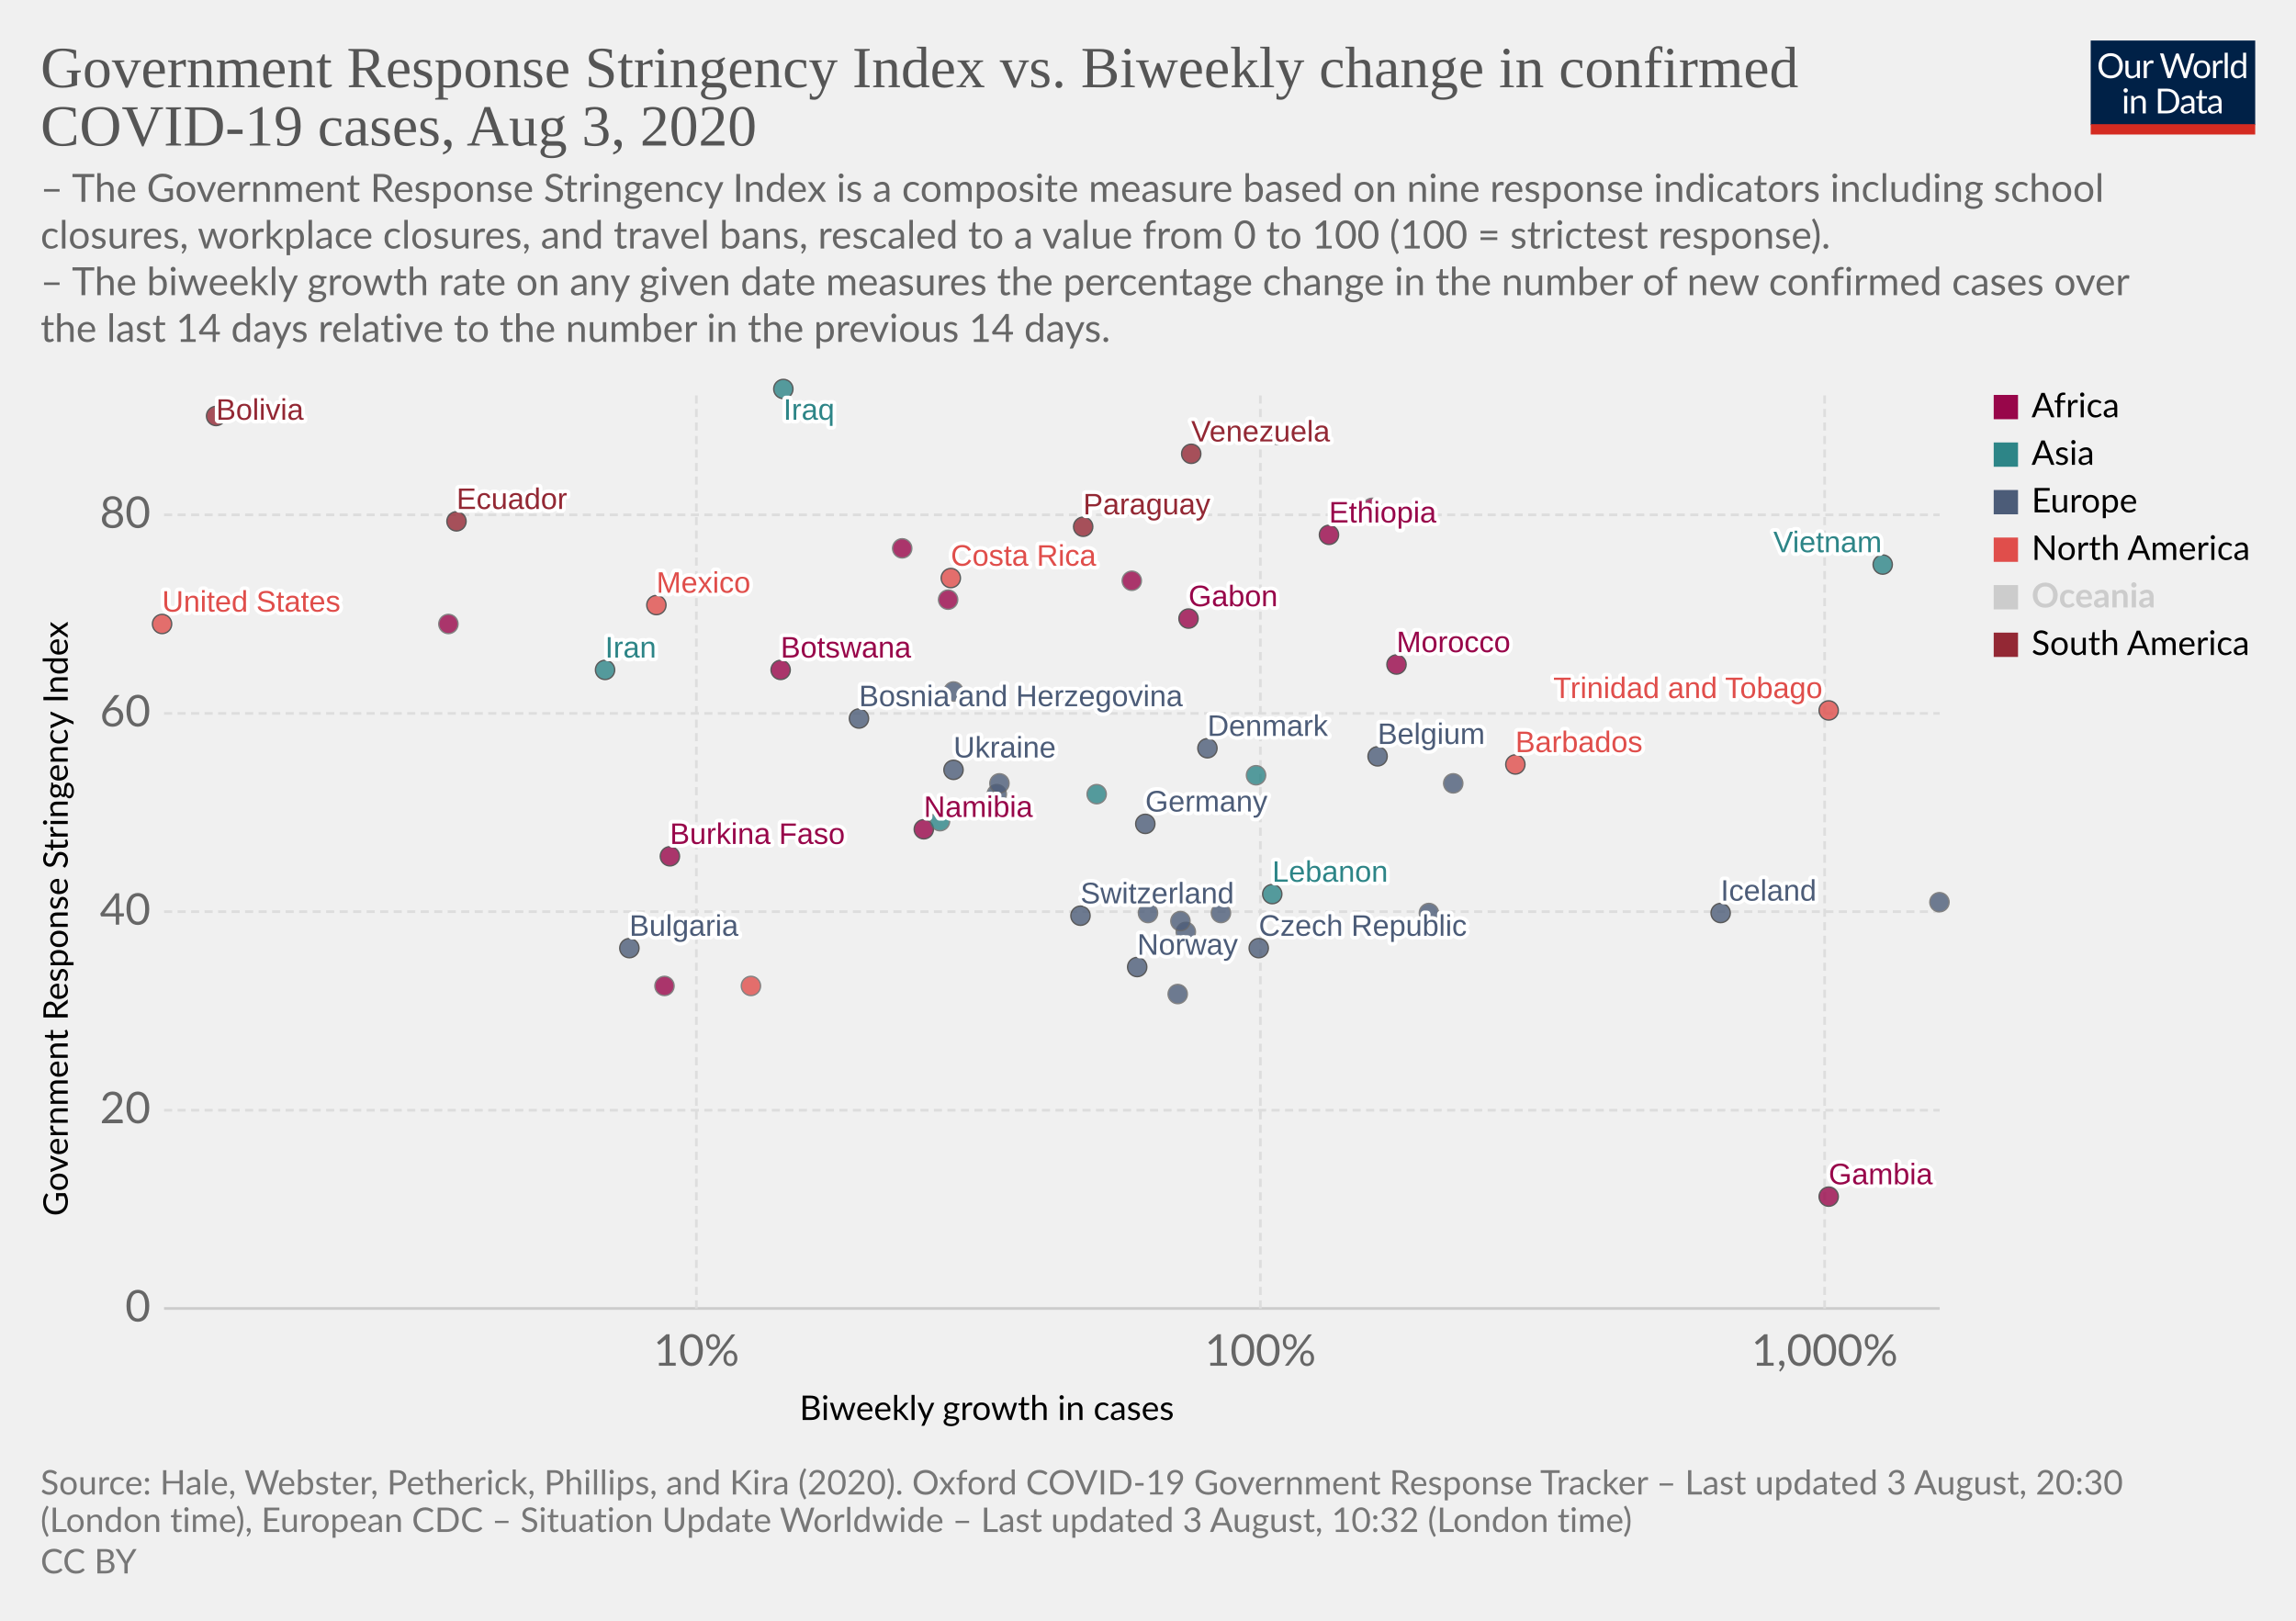
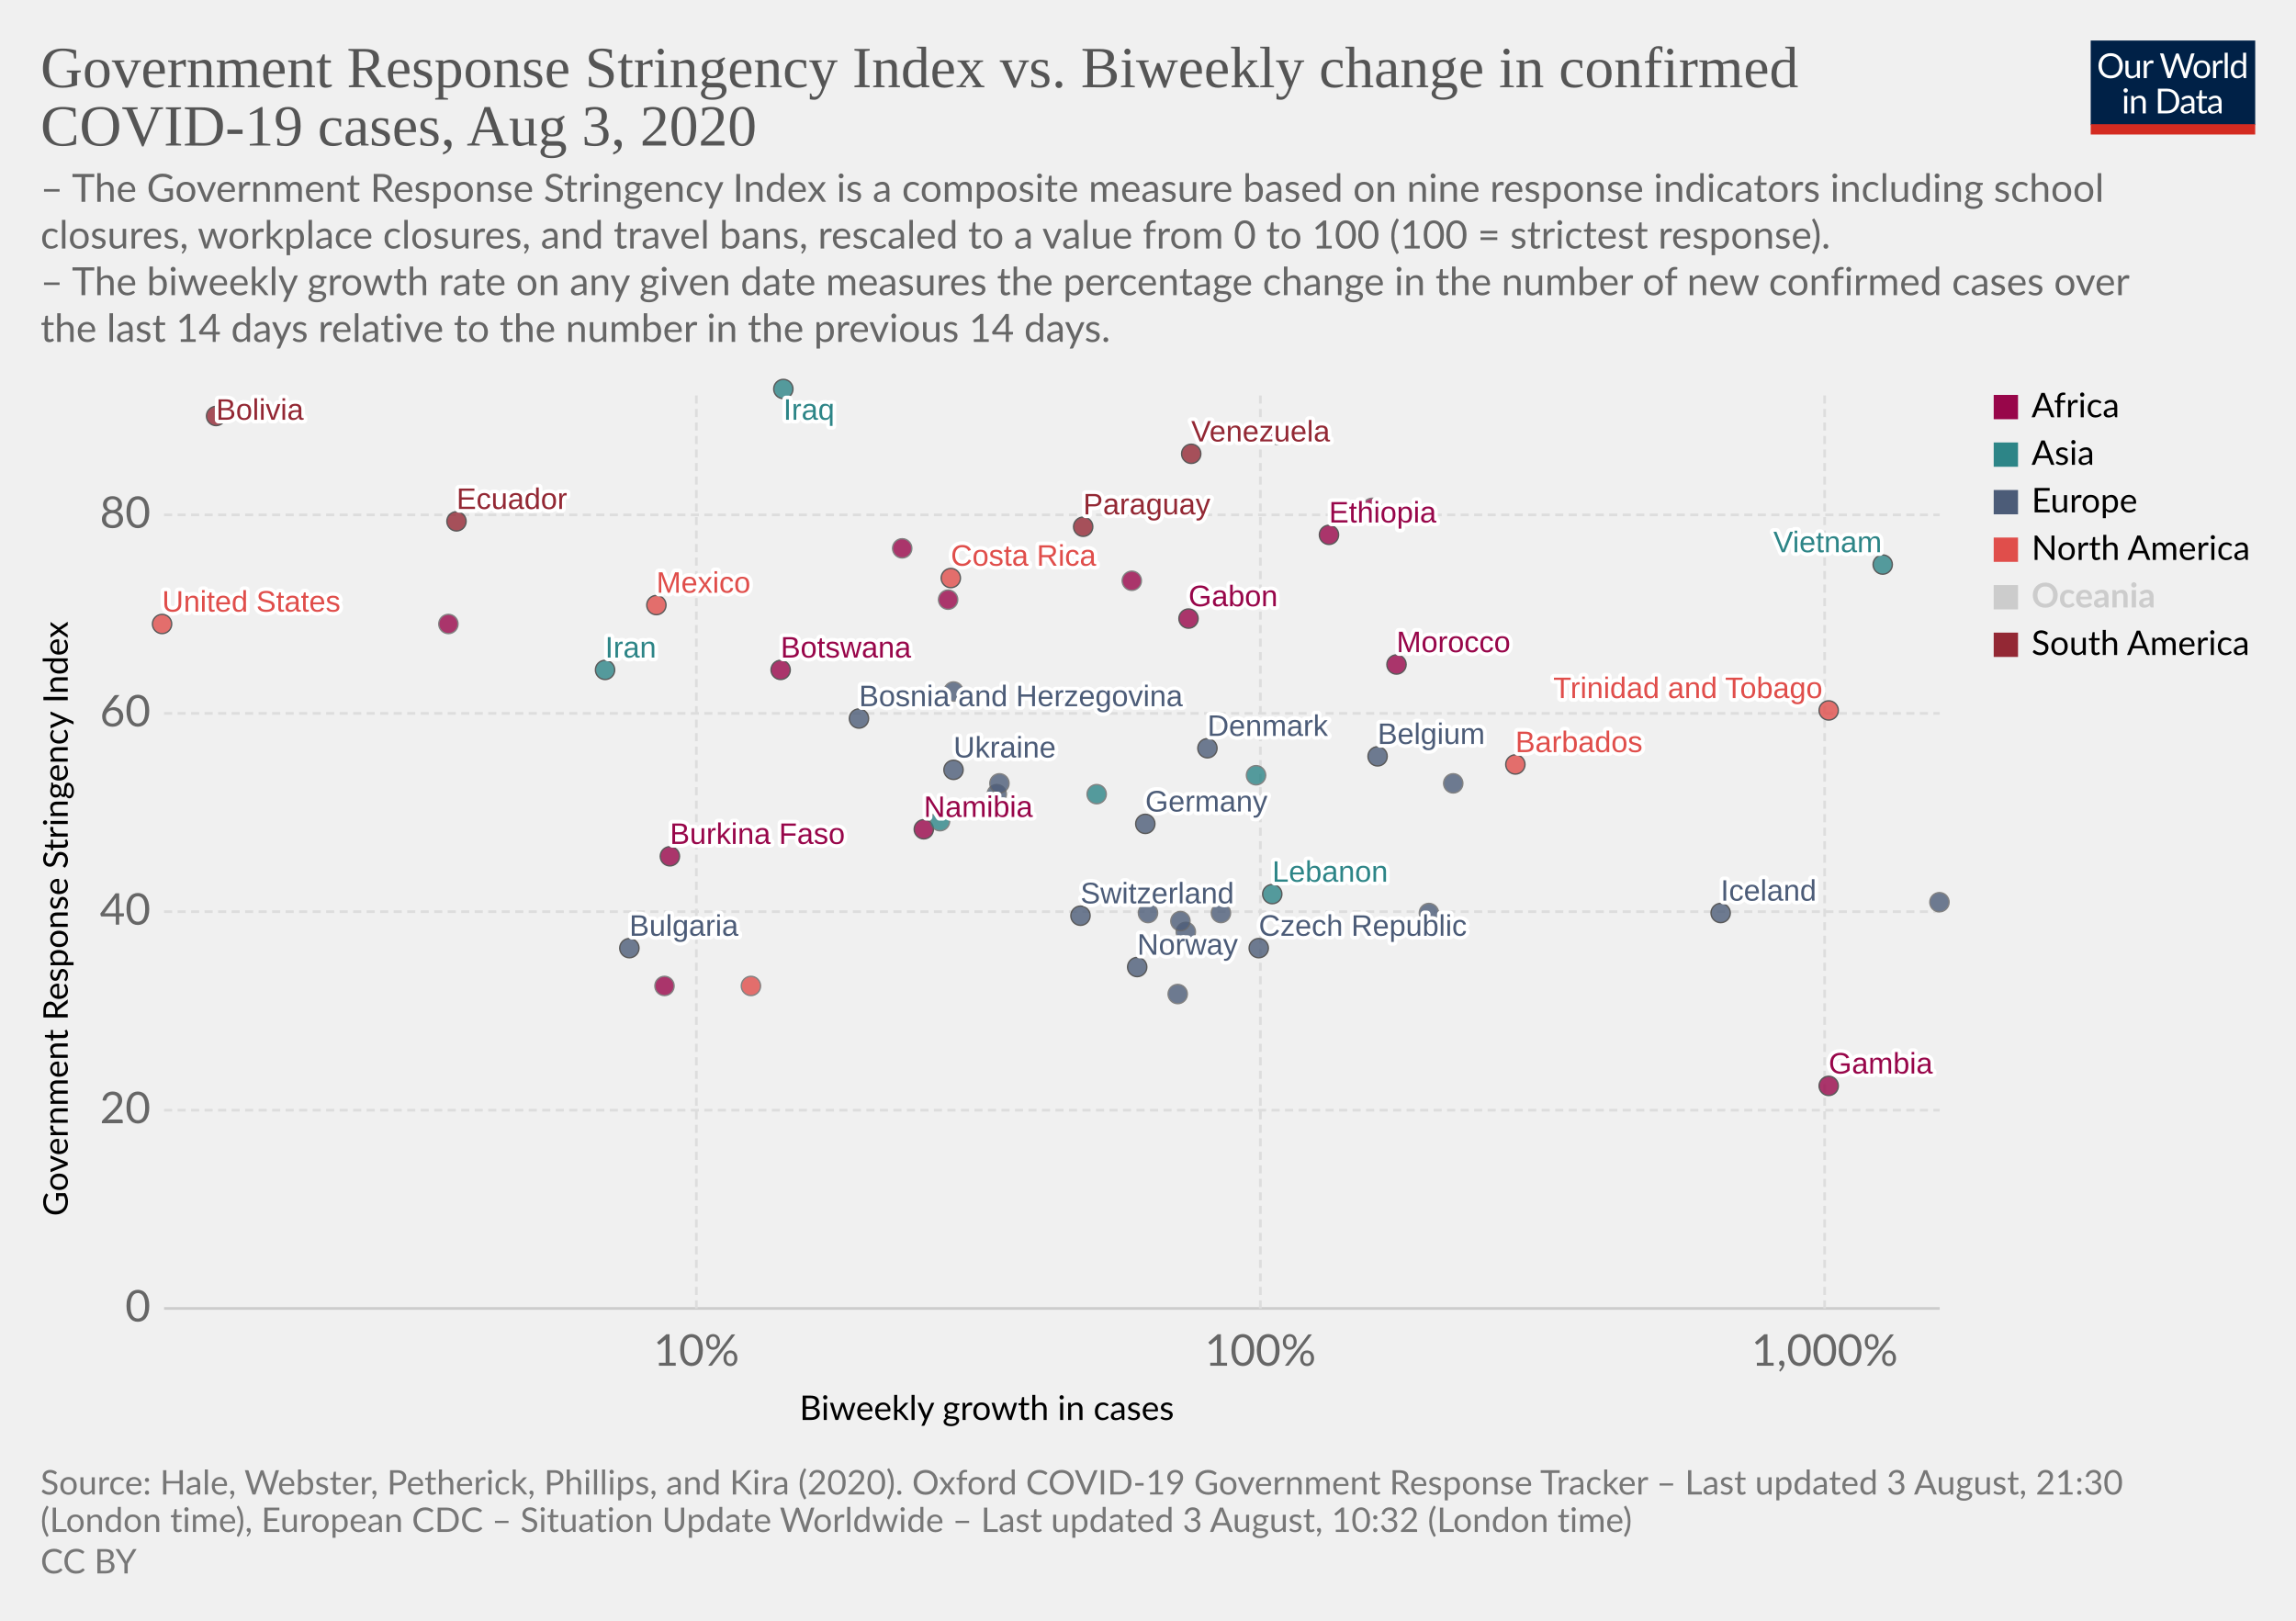
<svg xmlns="http://www.w3.org/2000/svg" version="1.1" style="background-color:#fff;-webkit-font-smoothing:antialiased" width="850" height="600" viewBox="0 0 850 600" font-family="Lato,'Helvetica Neue',Helvetica,Arial,sans-serif" font-size="18" text-rendering="optimizeLegibility">
  <g class="HeaderView">
    <g transform="matrix(.29 0 0 .29 774 15)">
      <svg width="210" height="120" viewBox="0 0 210 120" fill="none">
        <g clip-path="url(#clip0)">
          <path d="M0 0h210v107.89H0V0z" fill="#002147" />
          <path d="M40.98 32.25c0 2.36-.38 4.53-1.12 6.51a14.26 14.26 0 01-8.1 8.4c-1.9.78-4.02 1.17-6.34 1.17a16.6 16.6 0 01-6.33-1.17 14.31 14.31 0 01-8.08-8.4 18.29 18.29 0 01-1.12-6.51c0-2.36.38-4.53 1.12-6.5a14.32 14.32 0 018.07-8.44c1.92-.8 4.03-1.19 6.34-1.19 2.32 0 4.43.4 6.34 1.19 1.92.8 3.56 1.9 4.93 3.34a14.87 14.87 0 013.17 5.1 18.1 18.1 0 011.12 6.5zm-4.38 0c0-1.94-.26-3.68-.8-5.22a10.91 10.91 0 00-2.24-3.89 9.68 9.68 0 00-3.52-2.46 11.95 11.95 0 00-4.62-.86c-1.68 0-3.21.28-4.6.86a9.88 9.88 0 00-3.54 2.46 10.91 10.91 0 00-2.24 3.9c-.53 1.53-.8 3.27-.8 5.2 0 1.94.27 3.68.8 5.22a11.17 11.17 0 002.24 3.9 10.01 10.01 0 003.55 2.44c1.38.56 2.9.83 4.6.83 1.7 0 3.24-.27 4.61-.83a9.8 9.8 0 003.52-2.44 11.17 11.17 0 002.25-3.9c.53-1.54.8-3.28.8-5.21zm26.22-6.54V48H60.5c-.56 0-.9-.27-1.05-.81l-.31-2.4a12.45 12.45 0 01-3.26 2.6c-1.2.64-2.58.96-4.13.96-1.22 0-2.3-.2-3.24-.6a6.52 6.52 0 01-2.33-1.7 7.37 7.37 0 01-1.43-2.67c-.3-1.04-.46-2.2-.46-3.45V25.7h3.91v14.22c0 1.68.38 2.99 1.15 3.91.77.93 1.96 1.39 3.54 1.39 1.16 0 2.24-.27 3.23-.82a10.42 10.42 0 002.8-2.28V25.7h3.91zm8.61 4.47a9.94 9.94 0 012.6-3.56 5.64 5.64 0 013.76-1.3c.47 0 .92.05 1.34.15.44.1.83.27 1.17.49l-.3 2.92c-.09.37-.3.55-.66.55-.2 0-.5-.04-.9-.13a6.21 6.21 0 00-3.24.18c-.54.2-1.03.5-1.47.92-.42.4-.81.9-1.17 1.5-.33.58-.64 1.26-.92 2.02V48H67.7V25.71h2.25c.42 0 .72.08.88.25.16.16.27.44.33.83l.26 3.39zm61.16-13.7L122.75 48h-3.82l-7.99-24.05a21.95 21.95 0 01-.42-1.58 38.36 38.36 0 01-.44 1.58L102.05 48h-3.83L88.4 16.47h3.54c.38 0 .7.1.95.29.26.2.43.43.5.73l6.52 21.9c.1.4.2.83.28 1.28.1.46.2.94.29 1.46l.3-1.46c.12-.47.25-.9.38-1.27l7.41-21.91c.1-.25.26-.48.51-.69.27-.22.58-.33.95-.33h1.23c.38 0 .69.1.92.29.24.2.41.43.53.73l7.4 21.9a28.4 28.4 0 01.68 2.62 29.52 29.52 0 01.52-2.61l6.54-21.91c.07-.27.23-.5.48-.7.27-.21.58-.32.95-.32h3.32zm9.35 8.88c1.63 0 3.1.27 4.4.82a9.43 9.43 0 015.46 5.94c.5 1.4.74 2.98.74 4.73 0 1.76-.25 3.34-.74 4.75a9.43 9.43 0 01-5.46 5.92c-1.3.52-2.77.79-4.4.79-1.64 0-3.12-.27-4.44-.8a9.42 9.42 0 01-3.35-2.3c-.92-1-1.63-2.2-2.13-3.61-.49-1.41-.73-3-.73-4.75s.24-3.33.73-4.73c.5-1.43 1.2-2.64 2.13-3.63a9.4 9.4 0 013.35-2.31c1.32-.55 2.8-.82 4.44-.82zm0 19.89c2.2 0 3.84-.73 4.93-2.2 1.08-1.48 1.63-3.54 1.63-6.18 0-2.66-.55-4.72-1.63-6.2-1.09-1.49-2.73-2.23-4.93-2.23-1.12 0-2.09.2-2.93.57a5.7 5.7 0 00-2.06 1.65 7.5 7.5 0 00-1.24 2.67c-.26 1.04-.4 2.22-.4 3.54 0 2.64.55 4.7 1.64 6.18 1.1 1.47 2.76 2.2 4.99 2.2zm17.97-15.07a9.94 9.94 0 012.6-3.56 5.64 5.64 0 013.76-1.3c.47 0 .91.05 1.34.15.44.1.83.27 1.16.49l-.28 2.92c-.09.37-.31.55-.66.55-.2 0-.5-.04-.9-.13a6.2 6.2 0 00-3.24.18c-.54.2-1.03.5-1.47.92-.43.4-.82.9-1.17 1.5a13.1 13.1 0 00-.92 2.02V48h-3.94V25.71h2.24c.43 0 .72.08.88.25.17.16.28.44.33.83l.27 3.39zm15.04-14.59V48h-3.92V15.6h3.92zm19.55 15.43a6.22 6.22 0 00-2.38-2.05 6.7 6.7 0 00-2.86-.6c-2.07 0-3.66.75-4.77 2.23-1.12 1.48-1.68 3.6-1.68 6.33 0 1.46.13 2.7.38 3.74a7.29 7.29 0 001.1 2.56 4.35 4.35 0 001.78 1.45c.7.3 1.5.46 2.4.46 1.29 0 2.41-.3 3.36-.88a9.6 9.6 0 002.67-2.49V31.02zm3.91-15.43V48h-2.33c-.56 0-.9-.27-1.06-.81l-.35-2.71a12.13 12.13 0 01-3.25 2.77 8.28 8.28 0 01-4.23 1.06 7.31 7.31 0 01-6.14-2.9c-.73-.96-1.3-2.15-1.69-3.57a18.35 18.35 0 01.07-9.48 11.29 11.29 0 011.89-3.7 8.7 8.7 0 017.06-3.34 7.96 7.96 0 016.12 2.62V15.59h3.91zM46.61 70.71V93H42.7V70.71h3.91zm.84-7c0 .39-.08.75-.24 1.09a2.81 2.81 0 01-1.52 1.47 2.67 2.67 0 01-2.16 0 2.9 2.9 0 01-1.45-1.47 2.67 2.67 0 010-2.16c.15-.35.35-.65.6-.9.25-.27.53-.47.85-.62a2.67 2.67 0 012.16 0c.35.15.65.35.9.62.27.25.47.55.62.9.16.34.24.7.24 1.08zm7.97 10.24c.49-.54 1-1.04 1.54-1.48a9.85 9.85 0 013.66-1.84 8.96 8.96 0 015.43.35c.94.4 1.72.97 2.33 1.71a7.36 7.36 0 011.43 2.67c.32 1.04.49 2.19.49 3.45V93h-3.94V78.81c0-1.69-.4-3-1.17-3.92-.76-.93-1.93-1.4-3.5-1.4a6.6 6.6 0 00-3.25.83c-1 .56-1.92 1.31-2.77 2.27V93h-3.94V70.71h2.35c.56 0 .9.28 1.04.82l.3 2.42zm57.7 3.3c0 2.36-.37 4.5-1.11 6.44a14.3 14.3 0 01-3.17 4.98 14.1 14.1 0 01-4.93 3.2c-1.9.76-4.02 1.13-6.33 1.13H85.8V61.47h11.77c2.31 0 4.42.39 6.33 1.15a13.8 13.8 0 018.1 8.18 17.75 17.75 0 011.12 6.45zm-4.37 0c0-1.94-.26-3.67-.8-5.2a10.94 10.94 0 00-2.23-3.87 9.57 9.57 0 00-3.53-2.42 12.23 12.23 0 00-4.61-.83h-7.5v24.62h7.5c1.7 0 3.24-.28 4.61-.84a9.7 9.7 0 003.53-2.4 10.94 10.94 0 002.24-3.87c.53-1.53.8-3.26.8-5.2zm19.8 5.72c-1.8.06-3.34.2-4.62.44-1.26.22-2.3.51-3.1.88-.8.36-1.37.8-1.74 1.3-.35.5-.53 1.05-.53 1.67 0 .58.1 1.1.3 1.52a3 3 0 00.76 1.05c.34.27.73.46 1.17.6.45.11.94.17 1.45.17a7.28 7.28 0 003.5-.81 11.95 11.95 0 002.82-2.2v-4.62zm-12.65-9.11a12.73 12.73 0 013.98-2.66c1.43-.59 3-.88 4.73-.88 1.25 0 2.36.2 3.33.61a6.81 6.81 0 013.94 4.38c.33 1.04.5 2.19.5 3.43V93h-1.74a1.8 1.8 0 01-.88-.18c-.2-.13-.36-.38-.48-.74l-.44-2.12c-.59.55-1.16 1.03-1.72 1.46a9.48 9.48 0 01-3.74 1.7c-.69.15-1.46.23-2.3.23-.87 0-1.69-.12-2.45-.35a5.34 5.34 0 01-3.34-2.93 6.64 6.64 0 01-.49-2.64c0-.88.25-1.72.73-2.53a6.33 6.33 0 012.35-2.17c1.09-.63 2.5-1.15 4.25-1.54 1.75-.41 3.89-.65 6.42-.7v-1.75c0-1.73-.37-3.03-1.12-3.91-.75-.9-1.84-1.34-3.28-1.34-.97 0-1.78.12-2.44.37-.64.23-1.2.5-1.7.81l-1.23.82c-.33.23-.67.35-1 .35-.27 0-.5-.07-.69-.2a2.1 2.1 0 01-.48-.53l-.7-1.25zm27.67 19.5c-1.76 0-3.12-.5-4.07-1.48-.94-.98-1.41-2.4-1.41-4.25V74h-2.68a.9.9 0 01-.6-.2c-.16-.14-.24-.36-.24-.66v-1.56l3.65-.46.9-6.89a.9.9 0 01.29-.52.88.88 0 01.62-.22H142v7.67h6.44V74H142v13.38c0 .94.22 1.63.68 2.09.45.45 1.04.68 1.76.68a3.21 3.21 0 001.85-.53l.55-.35c.16-.12.3-.18.41-.18.2 0 .4.13.55.38l1.15 1.87a7.45 7.45 0 01-2.44 1.5c-.96.35-1.94.52-2.95.52zm19.68-10.4c-1.8.07-3.34.21-4.62.45-1.26.22-2.3.51-3.1.88-.8.36-1.37.8-1.74 1.3-.35.5-.53 1.05-.53 1.67 0 .58.1 1.1.3 1.52.18.42.44.77.76 1.05.34.27.73.46 1.17.6.45.11.94.17 1.45.17a7.3 7.3 0 003.5-.81 12.04 12.04 0 002.82-2.2v-4.62zm-12.65-9.1a12.72 12.72 0 013.99-2.66c1.42-.59 3-.88 4.72-.88 1.25 0 2.36.2 3.33.61a6.81 6.81 0 013.94 4.38c.33 1.04.5 2.19.5 3.43V93h-1.74a1.8 1.8 0 01-.88-.18c-.2-.13-.36-.38-.48-.74l-.44-2.12c-.59.55-1.16 1.03-1.72 1.46a9.48 9.48 0 01-3.74 1.7c-.69.15-1.46.23-2.3.23-.87 0-1.69-.12-2.45-.35a5.33 5.33 0 01-3.34-2.93 6.62 6.62 0 01-.49-2.64c0-.88.25-1.72.73-2.53a6.33 6.33 0 012.35-2.17c1.09-.63 2.5-1.15 4.25-1.54a31.2 31.2 0 016.42-.7v-1.75c0-1.73-.37-3.03-1.12-3.91-.75-.9-1.84-1.34-3.28-1.34-.97 0-1.78.12-2.44.37-.64.23-1.2.5-1.7.81-.46.3-.87.57-1.22.82-.34.23-.68.35-1.02.35-.26 0-.49-.07-.68-.2a1.88 1.88 0 01-.48-.53l-.7-1.25z" fill="#fff" />
          <path fill="#D42B21" d="M0 106.79h210V120H0z" />
        </g>
        <defs>
          <clipPath id="clip0">
            <path fill="#fff" d="M0 0h210v120H0z" />
          </clipPath>
        </defs>
      </svg>
    </g>
    <a href="https://ourworldindata.org/grapher/government-response-stringency-index-vs-biweekly-change-in-confirmed-covid-19-cases" target="_blank" font-family="&quot;Playfair Display&quot;,Georgia,&quot;Times New Roman&quot;,serif">
      <text font-size="21.6" x="15" y="32.3" fill="#555">
        <tspan x="15" y="32.28">Government Response Stringency Index vs. Biweekly change in confirmed</tspan>
        <tspan x="15" y="53.88">COVID-19 cases, Aug 3, 2020</tspan>
      </text>
    </a>
    <text font-size="14.4" x="15" y="74.7" fill="#666">
      <tspan x="15" y="74.72">– The Government Response Stringency Index is a composite measure based on nine response indicators including school</tspan>
      <tspan x="15" y="92">closures, workplace closures, and travel bans, rescaled to a value from 0 to 100 (100 = strictest response).</tspan>
      <tspan x="15" y="109.28"> – The biweekly growth rate on any given date measures the percentage change in the number of new confirmed cases over</tspan>
      <tspan x="15" y="126.56">the last 14 days relative to the number in the previous 14 days.</tspan>
    </text>
  </g>
  <g class="ScatterPlot">
    <g class="AxisBoxView">
      <g class="HorizontalAxis">
        <text font-size="12.6" x="296" y="525.7">
          <tspan x="295.99" y="525.68">Biweekly growth in cases</tspan>
        </text>
        <text x="257.8" y="505.6" fill="#666" text-anchor="middle" font-size="16.2">10%</text>
        <text x="466.6" y="505.6" fill="#666" text-anchor="middle" font-size="16.2">100%</text>
        <text x="675.5" y="505.6" fill="#666" text-anchor="middle" font-size="16.2">1,000%</text>
      </g>
      <g class="VerticalAxis">
        <text font-size="12.6" x="-450.2" y="25.1" transform="rotate(-90)">
          <tspan x="-450.2" y="25.08">Government Response Stringency Index</tspan>
        </text>
        <text x="55.74" y="484.4" fill="#666" dominant-baseline="middle" text-anchor="end" font-size="16.2">0</text>
        <text x="55.74" y="411" fill="#666" dominant-baseline="middle" text-anchor="end" font-size="16.2">20</text>
        <text x="55.74" y="337.5" fill="#666" dominant-baseline="middle" text-anchor="end" font-size="16.2">40</text>
        <text x="55.74" y="264.1" fill="#666" dominant-baseline="middle" text-anchor="end" font-size="16.2">60</text>
        <text x="55.74" y="190.6" fill="#666" dominant-baseline="middle" text-anchor="end" font-size="16.2">80</text>
      </g>
      <g class="AxisGridLines horizontalLines">
        <path stroke="#ccc" d="M60.74 484.4h657.35" />
        <path stroke="#ddd" stroke-dasharray="3,2" d="M60.74 411h657.35M60.74 337.5h657.35M60.74 264.1h657.35M60.74 190.6h657.35" />
      </g>
      <g class="AxisGridLines verticalLines" stroke="#ddd" stroke-dasharray="3,2">
        <path d="M257.8 484.4v-340M466.6 484.4v-340M675.5 484.4v-340" />
      </g>
    </g>
    <g class="PointsWithLabels clickable" clip-path="url(#a)" font-family="Arial, sans-serif">
      <path fill="rgba(255,255,255,0)" d="M60.74 144.4h657.35v340H60.74z" />
      <defs>
        <clipPath id="a">
          <path d="M50.74 134.4h677.35v360H50.74z" />
        </clipPath>
      </defs>
      <g class="key-Belgium_0">
        <circle cx="510" cy="280" r="3.57" fill="#4C5C78" opacity=".8" stroke="#333" stroke-width=".5" />
      </g>
      <g class="key-Bulgaria_0">
        <circle cx="233" cy="351" r="3.57" fill="#4C5C78" opacity=".8" stroke="#333" stroke-width=".5" />
      </g>
      <g class="key-Bolivia_0">
        <circle cx="80" cy="154" r="3.57" fill="#932834" opacity=".8" stroke="#333" stroke-width=".5" />
      </g>
      <g class="key-Barbados_0">
        <circle cx="561" cy="283" r="3.57" fill="#E04E4B" opacity=".8" stroke="#333" stroke-width=".5" />
      </g>
      <g class="key-Botswana_0">
        <circle cx="289" cy="248" r="3.57" fill="#98064A" opacity=".8" stroke="#333" stroke-width=".5" />
      </g>
      <g class="key-Switzerland_0">
        <circle cx="400" cy="339" r="3.57" fill="#4C5C78" opacity=".8" stroke="#333" stroke-width=".5" />
      </g>
      <g class="key-Costa-Rica_0">
        <circle cx="352" cy="214" r="3.57" fill="#E04E4B" opacity=".8" stroke="#333" stroke-width=".5" />
      </g>
      <g class="key-Czech-Republic_0">
        <circle cx="466" cy="351" r="3.57" fill="#4C5C78" opacity=".8" stroke="#333" stroke-width=".5" />
      </g>
      <g class="key-Germany_0">
        <circle cx="424" cy="305" r="3.57" fill="#4C5C78" opacity=".8" stroke="#333" stroke-width=".5" />
      </g>
      <g class="key-Denmark_0">
        <circle cx="447" cy="277" r="3.57" fill="#4C5C78" opacity=".8" stroke="#333" stroke-width=".5" />
      </g>
      <g class="key-Ecuador_0">
        <circle cx="169" cy="193" r="3.57" fill="#932834" opacity=".8" stroke="#333" stroke-width=".5" />
      </g>
      <g class="key-Aruba_0">
        <circle cx="278" cy="365" r="3.57" fill="#E04E4B" opacity=".8" stroke="#666" stroke-width=".5" />
      </g>
      <g class="key-Gabon_0">
        <circle cx="440" cy="229" r="3.57" fill="#98064A" opacity=".8" stroke="#333" stroke-width=".5" />
      </g>
      <g class="key-Trinidad-and-Tobago_0">
        <circle cx="677" cy="263" r="3.57" fill="#E04E4B" opacity=".8" stroke="#333" stroke-width=".5" />
      </g>
      <g class="key-Ethiopia_0">
        <circle cx="492" cy="198" r="3.57" fill="#98064A" opacity=".8" stroke="#333" stroke-width=".5" />
      </g>
      <g class="key-Namibia_0">
        <circle cx="342" cy="307" r="3.57" fill="#98064A" opacity=".8" stroke="#333" stroke-width=".5" />
      </g>
      <g class="key-Gambia_0">
-         <circle cx="677" cy="443" r="3.57" fill="#98064A" opacity=".8" stroke="#333" stroke-width=".5" />
+         <circle cx="677" cy="402" r="3.57" fill="#98064A" opacity=".8" stroke="#333" stroke-width=".5" />
      </g>
      <g class="key-Finland_0">
        <circle cx="439" cy="345" r="3.57" fill="#4C5C78" opacity=".8" stroke="#666" stroke-width=".5" />
      </g>
      <g class="key-France_0">
        <circle cx="436" cy="368" r="3.57" fill="#4C5C78" opacity=".8" stroke="#666" stroke-width=".5" />
      </g>
      <g class="key-Georgia_0">
        <circle cx="465" cy="287" r="3.57" fill="#2D8587" opacity=".8" stroke="#666" stroke-width=".5" />
      </g>
      <g class="key-Greece_0">
        <circle cx="369" cy="294" r="3.57" fill="#4C5C78" opacity=".8" stroke="#666" stroke-width=".5" />
      </g>
      <g class="key-Hungary_0">
        <circle cx="370" cy="290" r="3.57" fill="#4C5C78" opacity=".8" stroke="#666" stroke-width=".5" />
      </g>
      <g class="key-Ireland_0">
        <circle cx="437" cy="341" r="3.57" fill="#4C5C78" opacity=".8" stroke="#666" stroke-width=".5" />
      </g>
      <g class="key-Iran_0">
        <circle cx="224" cy="248" r="3.57" fill="#2D8587" opacity=".8" stroke="#333" stroke-width=".5" />
      </g>
      <g class="key-Iraq_0">
        <circle cx="290" cy="144" r="3.57" fill="#2D8587" opacity=".8" stroke="#333" stroke-width=".5" />
      </g>
      <g class="key-Iceland_0">
        <circle cx="637" cy="338" r="3.57" fill="#4C5C78" opacity=".8" stroke="#333" stroke-width=".5" />
      </g>
      <g class="key-Kenya_0">
        <circle cx="419" cy="215" r="3.57" fill="#98064A" opacity=".8" stroke="#666" stroke-width=".5" />
      </g>
      <g class="key-Lebanon_0">
        <circle cx="471" cy="331" r="3.57" fill="#2D8587" opacity=".8" stroke="#333" stroke-width=".5" />
      </g>
      <g class="key-Venezuela_0">
        <circle cx="441" cy="168" r="3.57" fill="#932834" opacity=".8" stroke="#333" stroke-width=".5" />
      </g>
      <g class="key-Vietnam_0">
        <circle cx="697" cy="209" r="3.57" fill="#2D8587" opacity=".8" stroke="#333" stroke-width=".5" />
      </g>
      <g class="key-Zimbabwe_0">
        <circle cx="508" cy="188" r="3.57" fill="#98064A" opacity=".8" stroke="#666" stroke-width=".5" />
      </g>
      <g class="key-Angola_0">
        <circle cx="334" cy="203" r="3.57" fill="#98064A" opacity=".8" stroke="#666" stroke-width=".5" />
      </g>
      <g class="key-Morocco_0">
        <circle cx="517" cy="246" r="3.57" fill="#98064A" opacity=".8" stroke="#333" stroke-width=".5" />
      </g>
      <g class="key-Senegal_0">
        <circle cx="246" cy="365" r="3.57" fill="#98064A" opacity=".8" stroke="#666" stroke-width=".5" />
      </g>
      <g class="key-Ukraine_0">
        <circle cx="353" cy="285" r="3.57" fill="#4C5C78" opacity=".8" stroke="#333" stroke-width=".5" />
      </g>
      <g class="key-Bosnia-and-Herzegovina_0">
        <circle cx="318" cy="266" r="3.57" fill="#4C5C78" opacity=".8" stroke="#333" stroke-width=".5" />
      </g>
      <g class="key-Paraguay_0">
        <circle cx="401" cy="195" r="3.57" fill="#932834" opacity=".8" stroke="#333" stroke-width=".5" />
      </g>
      <g class="key-Cyprus_0">
        <circle cx="538" cy="290" r="3.57" fill="#4C5C78" opacity=".8" stroke="#666" stroke-width=".5" />
      </g>
      <g class="key-Burkina-Faso_0">
        <circle cx="248" cy="317" r="3.57" fill="#98064A" opacity=".8" stroke="#333" stroke-width=".5" />
      </g>
      <g class="key-Madagascar_0">
        <circle cx="166" cy="231" r="3.57" fill="#98064A" opacity=".8" stroke="#666" stroke-width=".5" />
      </g>
      <g class="key-Libya_0">
        <circle cx="473" cy="161" r="3.57" fill="#98064A" opacity=".8" stroke="#666" stroke-width=".5" />
      </g>
      <g class="key-Lesotho_0">
        <circle cx="351" cy="222" r="3.57" fill="#98064A" opacity=".8" stroke="#666" stroke-width=".5" />
      </g>
      <g class="key-Kosovo_0">
        <circle cx="353" cy="256" r="3.57" fill="#4C5C78" opacity=".8" stroke="#666" stroke-width=".5" />
      </g>
      <g class="key-Mexico_0">
        <circle cx="243" cy="224" r="3.57" fill="#E04E4B" opacity=".8" stroke="#333" stroke-width=".5" />
      </g>
      <g class="key-Netherlands_0">
        <circle cx="529" cy="338" r="3.57" fill="#4C5C78" opacity=".8" stroke="#666" stroke-width=".5" />
      </g>
      <g class="key-Norway_0">
        <circle cx="421" cy="358" r="3.57" fill="#4C5C78" opacity=".8" stroke="#333" stroke-width=".5" />
      </g>
      <g class="key-Poland_0">
        <circle cx="425" cy="338" r="3.57" fill="#4C5C78" opacity=".8" stroke="#666" stroke-width=".5" />
      </g>
      <g class="key-Romania_0">
        <circle cx="452" cy="338" r="3.57" fill="#4C5C78" opacity=".8" stroke="#666" stroke-width=".5" />
      </g>
      <g class="key-Singapore_0">
        <circle cx="406" cy="294" r="3.57" fill="#2D8587" opacity=".8" stroke="#666" stroke-width=".5" />
      </g>
      <g class="key-San-Marino_0">
        <circle cx="718" cy="334" r="3.57" fill="#4C5C78" opacity=".8" stroke="#666" stroke-width=".5" />
      </g>
      <g class="key-Thailand_0">
        <circle cx="348" cy="304" r="3.57" fill="#2D8587" opacity=".8" stroke="#666" stroke-width=".5" />
      </g>
      <g class="key-United-States_0">
        <circle cx="60" cy="231" r="3.57" fill="#E04E4B" opacity=".8" stroke="#333" stroke-width=".5" />
      </g>
      <g class="backgroundLabels" fill="#333" font-size="11" font-weight="400">
        <text x="510" y="275.43" fill="#fff" stroke="#fff" stroke-linecap="round" stroke-linejoin="round" stroke-width=".25em">Belgium</text>
        <text x="510" y="275.43" fill="#4C5C78">Belgium</text>
        <text x="233" y="346.43" fill="#fff" stroke="#fff" stroke-linecap="round" stroke-linejoin="round" stroke-width=".25em">Bulgaria</text>
        <text x="233" y="346.43" fill="#4C5C78">Bulgaria</text>
        <text x="80" y="155.4" fill="#fff" stroke="#fff" stroke-linecap="round" stroke-linejoin="round" stroke-width=".25em">Bolivia</text>
        <text x="80" y="155.4" fill="#932834">Bolivia</text>
        <text x="561" y="278.43" fill="#fff" stroke="#fff" stroke-linecap="round" stroke-linejoin="round" stroke-width=".25em">Barbados</text>
        <text x="561" y="278.43" fill="#E04E4B">Barbados</text>
        <text x="289" y="243.43" fill="#fff" stroke="#fff" stroke-linecap="round" stroke-linejoin="round" stroke-width=".25em">Botswana</text>
        <text x="289" y="243.43" fill="#98064A">Botswana</text>
        <text x="400" y="334.43" fill="#fff" stroke="#fff" stroke-linecap="round" stroke-linejoin="round" stroke-width=".25em">Switzerland</text>
        <text x="400" y="334.43" fill="#4C5C78">Switzerland</text>
        <text x="352" y="209.43" fill="#fff" stroke="#fff" stroke-linecap="round" stroke-linejoin="round" stroke-width=".25em">Costa Rica</text>
        <text x="352" y="209.43" fill="#E04E4B">Costa Rica</text>
        <text x="466" y="346.43" fill="#fff" stroke="#fff" stroke-linecap="round" stroke-linejoin="round" stroke-width=".25em">Czech Republic</text>
        <text x="466" y="346.43" fill="#4C5C78">Czech Republic</text>
        <text x="424" y="300.43" fill="#fff" stroke="#fff" stroke-linecap="round" stroke-linejoin="round" stroke-width=".25em">Germany</text>
        <text x="424" y="300.43" fill="#4C5C78">Germany</text>
        <text x="447" y="272.43" fill="#fff" stroke="#fff" stroke-linecap="round" stroke-linejoin="round" stroke-width=".25em">Denmark</text>
        <text x="447" y="272.43" fill="#4C5C78">Denmark</text>
        <text x="169" y="188.43" fill="#fff" stroke="#fff" stroke-linecap="round" stroke-linejoin="round" stroke-width=".25em">Ecuador</text>
        <text x="169" y="188.43" fill="#932834">Ecuador</text>
        <text x="440" y="224.43" fill="#fff" stroke="#fff" stroke-linecap="round" stroke-linejoin="round" stroke-width=".25em">Gabon</text>
        <text x="440" y="224.43" fill="#98064A">Gabon</text>
        <text x="575.03" y="258.43" fill="#fff" stroke="#fff" stroke-linecap="round" stroke-linejoin="round" stroke-width=".25em">Trinidad and Tobago</text>
        <text x="575.03" y="258.43" fill="#E04E4B">Trinidad and Tobago</text>
        <text x="492" y="193.43" fill="#fff" stroke="#fff" stroke-linecap="round" stroke-linejoin="round" stroke-width=".25em">Ethiopia</text>
        <text x="492" y="193.43" fill="#98064A">Ethiopia</text>
        <text x="342" y="302.43" fill="#fff" stroke="#fff" stroke-linecap="round" stroke-linejoin="round" stroke-width=".25em">Namibia</text>
        <text x="342" y="302.43" fill="#98064A">Namibia</text>
-         <text x="677" y="438.43" fill="#fff" stroke="#fff" stroke-linecap="round" stroke-linejoin="round" stroke-width=".25em">Gambia</text>
-         <text x="677" y="438.43" fill="#98064A">Gambia</text>
+         <text x="677" y="397.43" fill="#fff" stroke="#fff" stroke-linecap="round" stroke-linejoin="round" stroke-width=".25em">Gambia</text>
+         <text x="677" y="397.43" fill="#98064A">Gambia</text>
        <text x="224" y="243.43" fill="#fff" stroke="#fff" stroke-linecap="round" stroke-linejoin="round" stroke-width=".25em">Iran</text>
        <text x="224" y="243.43" fill="#2D8587">Iran</text>
        <text x="290" y="155.4" fill="#fff" stroke="#fff" stroke-linecap="round" stroke-linejoin="round" stroke-width=".25em">Iraq</text>
        <text x="290" y="155.4" fill="#2D8587">Iraq</text>
        <text x="637" y="333.43" fill="#fff" stroke="#fff" stroke-linecap="round" stroke-linejoin="round" stroke-width=".25em">Iceland</text>
        <text x="637" y="333.43" fill="#4C5C78">Iceland</text>
        <text x="471" y="326.43" fill="#fff" stroke="#fff" stroke-linecap="round" stroke-linejoin="round" stroke-width=".25em">Lebanon</text>
        <text x="471" y="326.43" fill="#2D8587">Lebanon</text>
        <text x="441" y="163.43" fill="#fff" stroke="#fff" stroke-linecap="round" stroke-linejoin="round" stroke-width=".25em">Venezuela</text>
        <text x="441" y="163.43" fill="#932834">Venezuela</text>
        <text x="656.52" y="204.43" fill="#fff" stroke="#fff" stroke-linecap="round" stroke-linejoin="round" stroke-width=".25em">Vietnam</text>
        <text x="656.52" y="204.43" fill="#2D8587">Vietnam</text>
        <text x="517" y="241.43" fill="#fff" stroke="#fff" stroke-linecap="round" stroke-linejoin="round" stroke-width=".25em">Morocco</text>
        <text x="517" y="241.43" fill="#98064A">Morocco</text>
        <text x="353" y="280.43" fill="#fff" stroke="#fff" stroke-linecap="round" stroke-linejoin="round" stroke-width=".25em">Ukraine</text>
        <text x="353" y="280.43" fill="#4C5C78">Ukraine</text>
        <text x="318" y="261.43" fill="#fff" stroke="#fff" stroke-linecap="round" stroke-linejoin="round" stroke-width=".25em">Bosnia and Herzegovina</text>
        <text x="318" y="261.43" fill="#4C5C78">Bosnia and Herzegovina</text>
        <text x="401" y="190.43" fill="#fff" stroke="#fff" stroke-linecap="round" stroke-linejoin="round" stroke-width=".25em">Paraguay</text>
        <text x="401" y="190.43" fill="#932834">Paraguay</text>
        <text x="248" y="312.43" fill="#fff" stroke="#fff" stroke-linecap="round" stroke-linejoin="round" stroke-width=".25em">Burkina Faso</text>
        <text x="248" y="312.43" fill="#98064A">Burkina Faso</text>
        <text x="243" y="219.43" fill="#fff" stroke="#fff" stroke-linecap="round" stroke-linejoin="round" stroke-width=".25em">Mexico</text>
        <text x="243" y="219.43" fill="#E04E4B">Mexico</text>
        <text x="421" y="353.43" fill="#fff" stroke="#fff" stroke-linecap="round" stroke-linejoin="round" stroke-width=".25em">Norway</text>
        <text x="421" y="353.43" fill="#4C5C78">Norway</text>
        <text x="60" y="226.43" fill="#fff" stroke="#fff" stroke-linecap="round" stroke-linejoin="round" stroke-width=".25em">United States</text>
        <text x="60" y="226.43" fill="#E04E4B">United States</text>
      </g>
    </g>
    <g class="ScatterColorLegend clickable" cursor="pointer">
      <g class="legendMark">
        <path fill="#98064A" d="M738.09 146.2h9v9h-9z" />
        <text font-size="12.6" x="752.1" y="154.5">
          <tspan x="752.09" y="154.48">Africa</tspan>
        </text>
      </g>
      <g class="legendMark">
        <path fill="#2D8587" d="M738.09 163.8h9v9h-9z" />
        <text font-size="12.6" x="752.1" y="172.1">
          <tspan x="752.09" y="172.08">Asia</tspan>
        </text>
      </g>
      <g class="legendMark">
        <path fill="#4C5C78" d="M738.09 181.4h9v9h-9z" />
        <text font-size="12.6" x="752.1" y="189.7">
          <tspan x="752.09" y="189.68">Europe</tspan>
        </text>
      </g>
      <g class="legendMark">
        <path fill="#E04E4B" d="M738.09 199h9v9h-9z" />
        <text font-size="12.6" x="752.1" y="207.3">
          <tspan x="752.09" y="207.28">North America</tspan>
        </text>
      </g>
      <g class="legendMark" fill="#ccc">
        <path d="M738.09 216.6h9v9h-9z" />
        <text font-size="12.6" x="752.1" y="224.9" font-weight="700">
          <tspan x="752.09" y="224.88">Oceania</tspan>
        </text>
      </g>
      <g class="legendMark">
        <path fill="#932834" d="M738.09 234.2h9v9h-9z" />
        <text font-size="12.6" x="752.1" y="242.5">
          <tspan x="752.09" y="242.48">South America</tspan>
        </text>
      </g>
    </g>
  </g>
  <g class="SourcesFooter" fill="#777">
    <g class="clickable" fill="#777">
      <text font-size="12.6" x="15" y="553.3">
-         <tspan x="15" y="553.28">Source: Hale, Webster, Petherick, Phillips, and Kira (2020). Oxford COVID-19 Government Response Tracker – Last updated 3 August, 20:30</tspan>
+         <tspan x="15" y="553.28">Source: Hale, Webster, Petherick, Phillips, and Kira (2020). Oxford COVID-19 Government Response Tracker – Last updated 3 August, 21:30</tspan>
        <tspan x="15" y="567.14">(London time), European CDC – Situation Update Worldwide – Last updated 3 August, 10:32 (London time)</tspan>
      </text>
    </g>
    <text font-size="12.6" x="15" y="582.5">
      <tspan x="15" y="582.48">
        <a class="cclogo" href="http://creativecommons.org/licenses/by/4.0/deed.en_US" target="_blank" fill="#777">CC BY</a>
      </tspan>
    </text>
  </g>
</svg>
